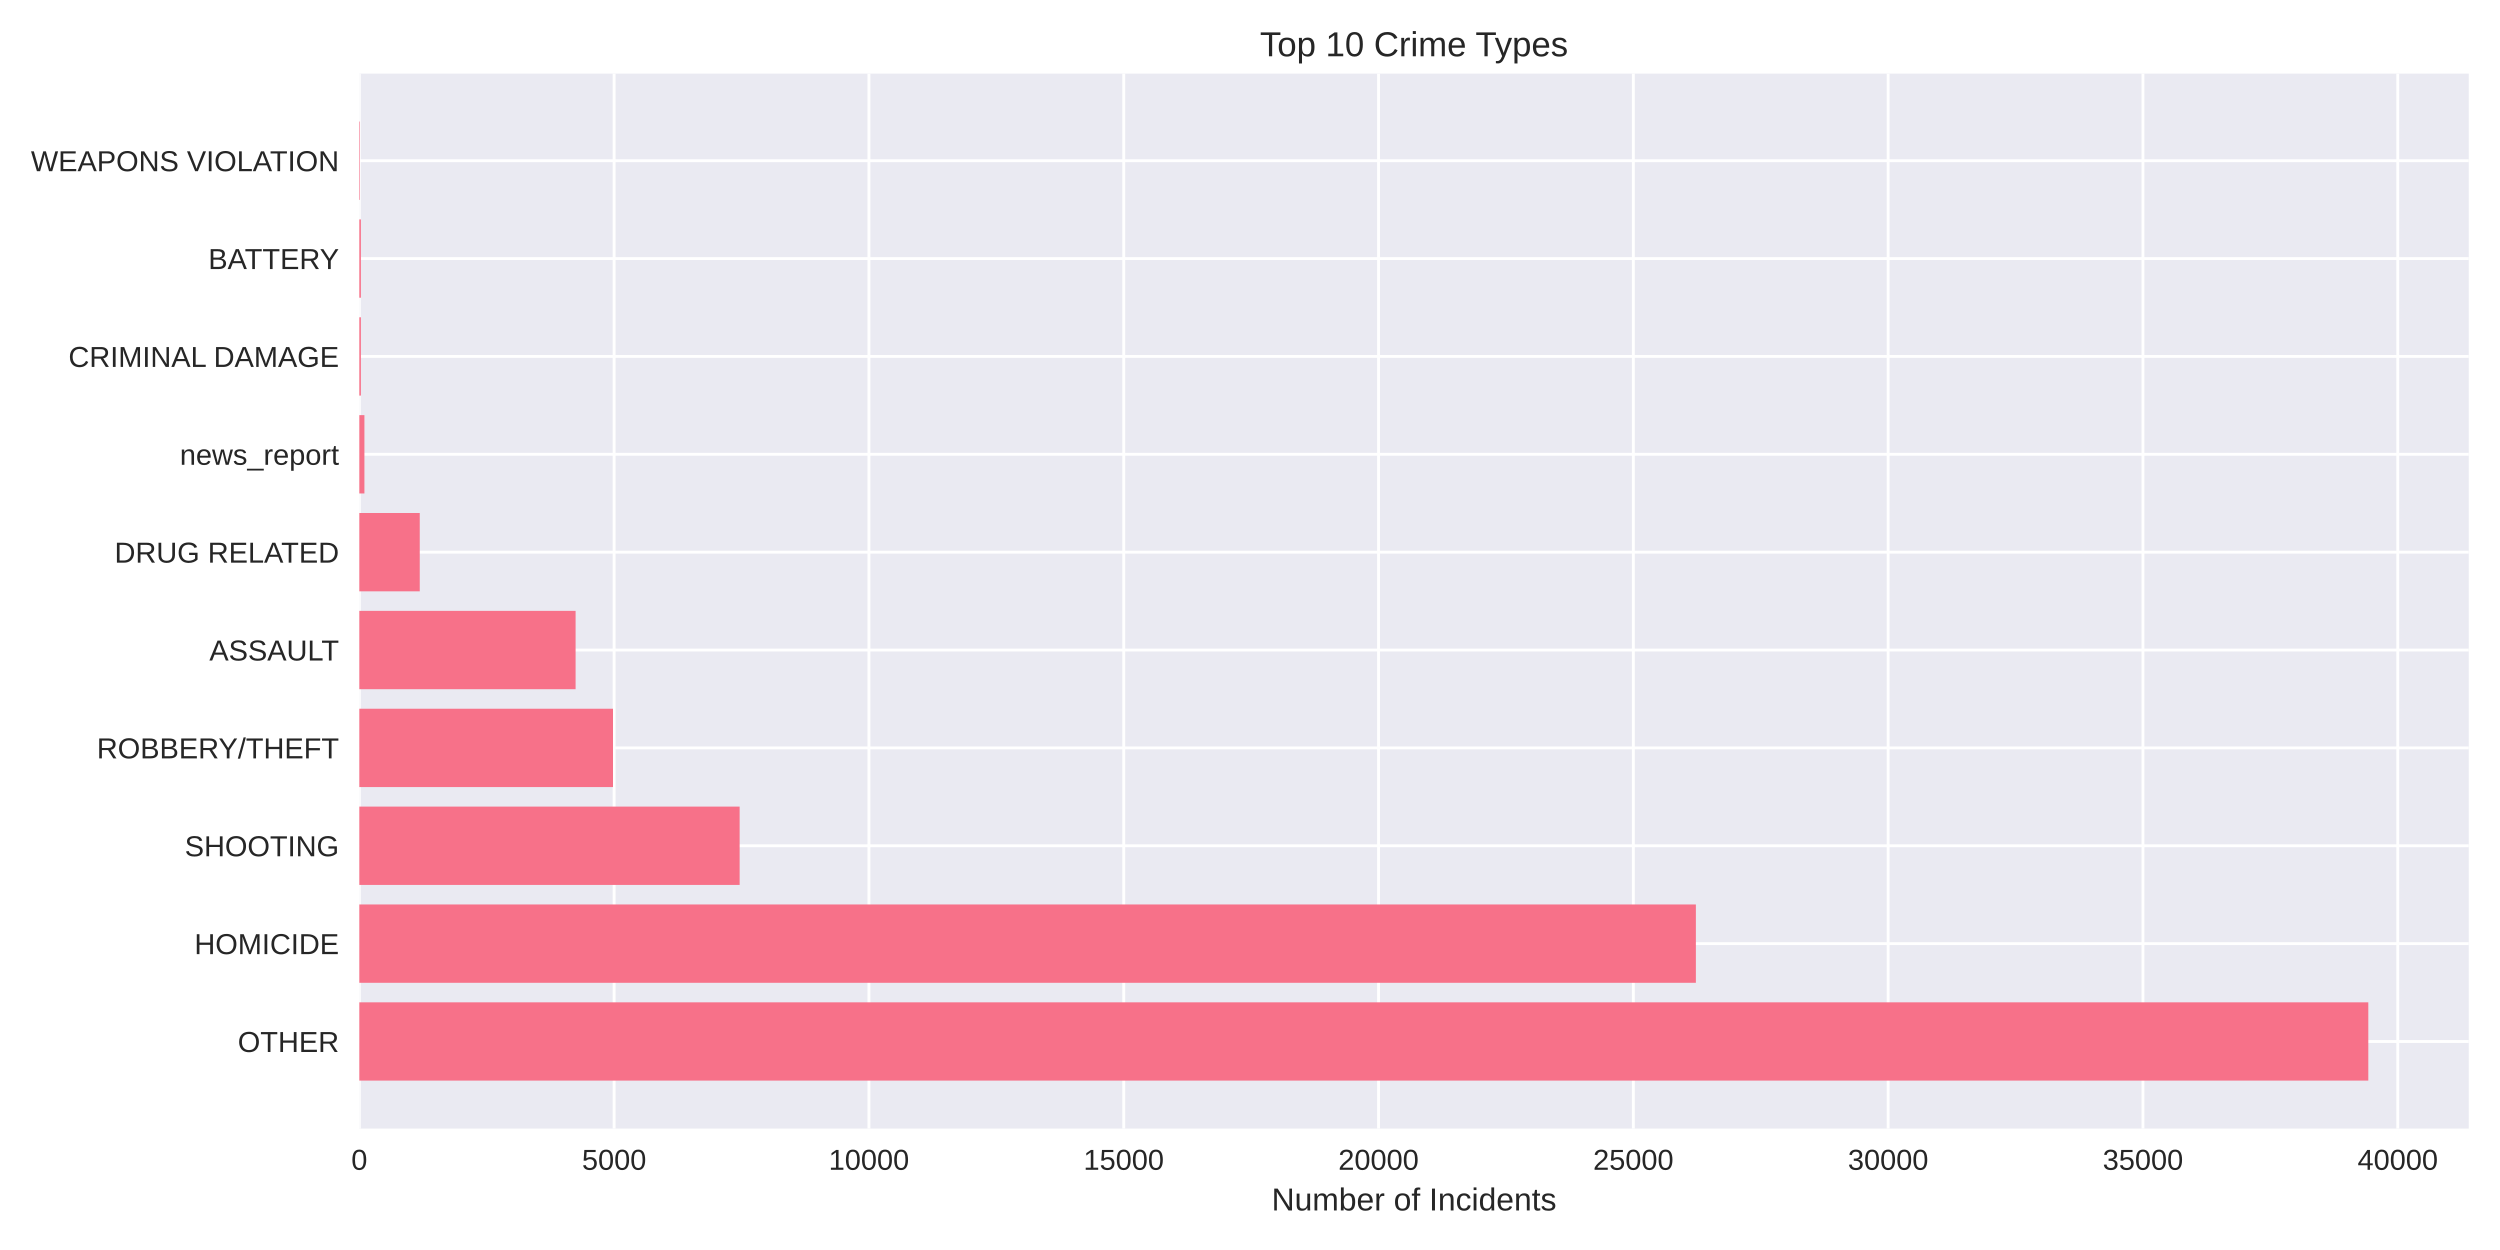
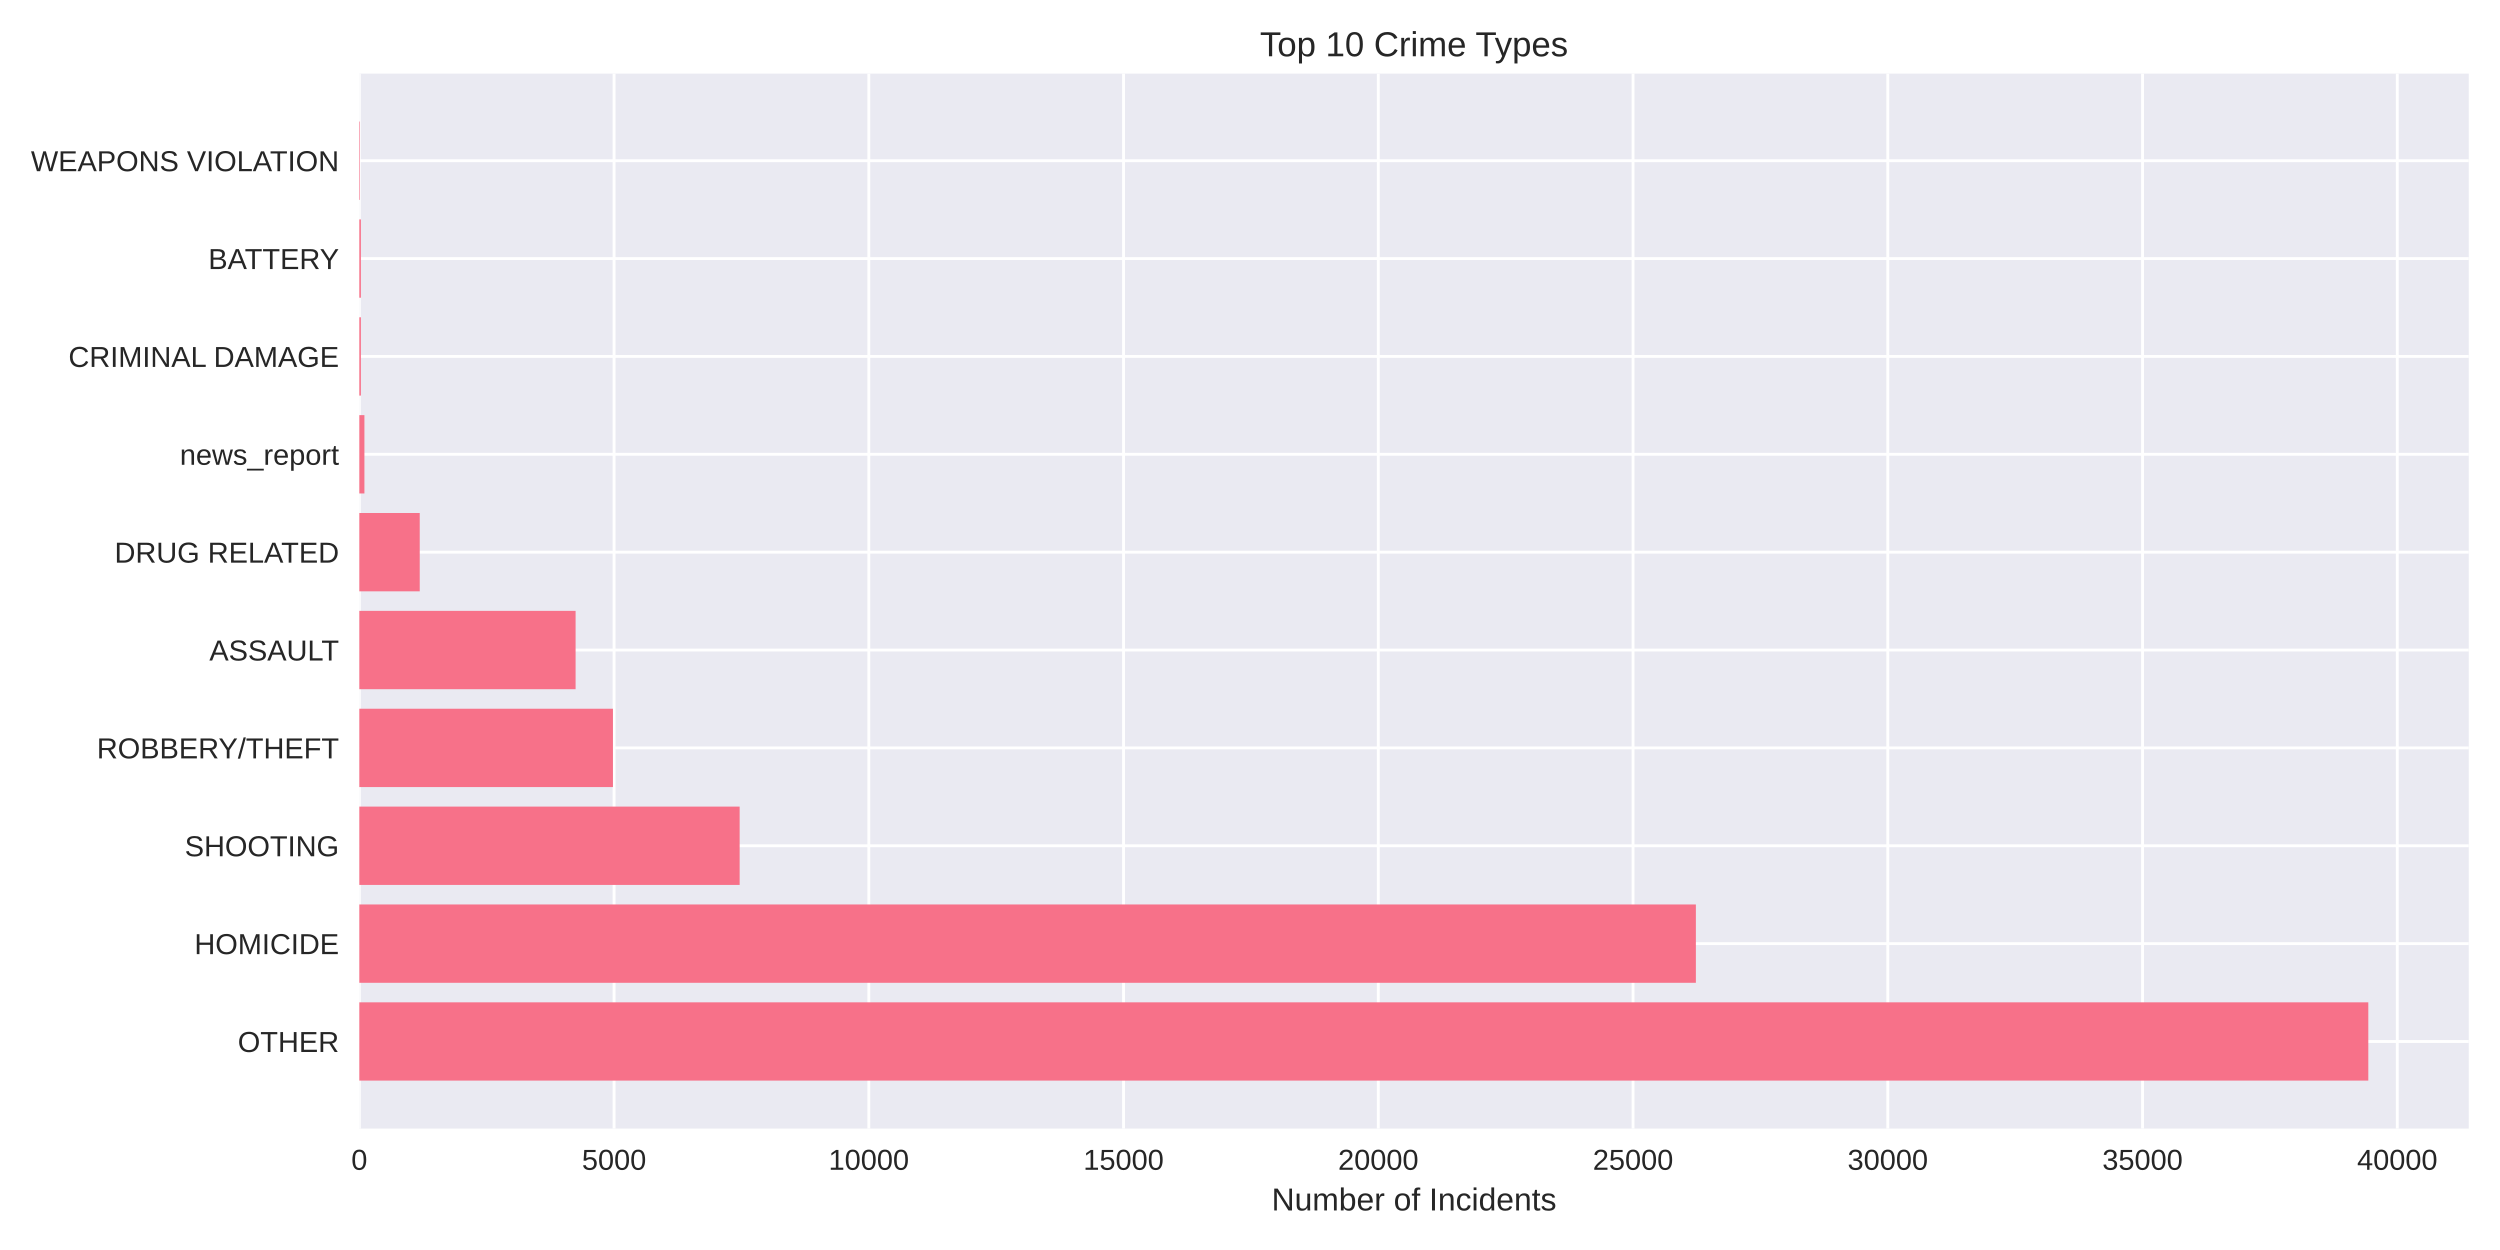
<svg xmlns="http://www.w3.org/2000/svg" width="864pt" height="432pt" viewBox="0 0 864 432" version="1.1">
  <defs>
    <style type="text/css">*{stroke-linejoin: round; stroke-linecap: butt}</style>
  </defs>
  <g id="figure_1">
    <g id="patch_1">
      <path d="M 0 432  L 864 432  L 864 0  L 0 0  z " style="fill: #ffffff" />
    </g>
    <g id="axes_1">
      <g id="patch_2">
        <path d="M 124.18 390.04  L 853.2 390.04  L 853.2 25.44  L 124.18 25.44  z " style="fill: #eaeaf2" />
      </g>
      <g id="matplotlib.axis_1">
        <g id="xtick_1">
          <g id="line2d_1">
-             <path d="M 124.18 390.04  L 124.18 25.44  " clip-path="url(#pb3d86e474a)" style="fill: none; stroke: #ffffff; stroke-linecap: round" />
+             <path d="M 124.18 390.04  L 124.18 25.44  " clip-path="url(#p0a25de681d)" style="fill: none; stroke: #ffffff; stroke-linecap: round" />
          </g>
          <g id="line2d_2" />
          <g id="text_1">
            <text style="fill: #262626; font: 10px 'Arial', 'Liberation Sans', 'DejaVu Sans', 'Bitstream Vera Sans', sans-serif; text-anchor: middle" x="124.18" y="404.287" transform="rotate(-0 124.18 404.2869)">0</text>
          </g>
        </g>
        <g id="xtick_2">
          <g id="line2d_3">
-             <path d="M 212.241 390.04  L 212.241 25.44  " clip-path="url(#pb3d86e474a)" style="fill: none; stroke: #ffffff; stroke-linecap: round" />
+             <path d="M 212.22 390.04  L 212.22 25.44  " clip-path="url(#p0a25de681d)" style="fill: none; stroke: #ffffff; stroke-linecap: round" />
          </g>
          <g id="line2d_4" />
          <g id="text_2">
-             <text style="fill: #262626; font: 10px 'Arial', 'Liberation Sans', 'DejaVu Sans', 'Bitstream Vera Sans', sans-serif; text-anchor: middle" x="212.241" y="404.287" transform="rotate(-0 212.2406 404.2869)">5000</text>
+             <text style="fill: #262626; font: 10px 'Arial', 'Liberation Sans', 'DejaVu Sans', 'Bitstream Vera Sans', sans-serif; text-anchor: middle" x="212.22" y="404.287" transform="rotate(-0 212.2205 404.2869)">5000</text>
          </g>
        </g>
        <g id="xtick_3">
          <g id="line2d_5">
-             <path d="M 300.301 390.04  L 300.301 25.44  " clip-path="url(#pb3d86e474a)" style="fill: none; stroke: #ffffff; stroke-linecap: round" />
+             <path d="M 300.261 390.04  L 300.261 25.44  " clip-path="url(#p0a25de681d)" style="fill: none; stroke: #ffffff; stroke-linecap: round" />
          </g>
          <g id="line2d_6" />
          <g id="text_3">
-             <text style="fill: #262626; font: 10px 'Arial', 'Liberation Sans', 'DejaVu Sans', 'Bitstream Vera Sans', sans-serif; text-anchor: middle" x="300.301" y="404.287" transform="rotate(-0 300.3011 404.2869)">10000</text>
+             <text style="fill: #262626; font: 10px 'Arial', 'Liberation Sans', 'DejaVu Sans', 'Bitstream Vera Sans', sans-serif; text-anchor: middle" x="300.261" y="404.287" transform="rotate(-0 300.2609 404.2869)">10000</text>
          </g>
        </g>
        <g id="xtick_4">
          <g id="line2d_7">
-             <path d="M 388.362 390.04  L 388.362 25.44  " clip-path="url(#pb3d86e474a)" style="fill: none; stroke: #ffffff; stroke-linecap: round" />
+             <path d="M 388.301 390.04  L 388.301 25.44  " clip-path="url(#p0a25de681d)" style="fill: none; stroke: #ffffff; stroke-linecap: round" />
          </g>
          <g id="line2d_8" />
          <g id="text_4">
-             <text style="fill: #262626; font: 10px 'Arial', 'Liberation Sans', 'DejaVu Sans', 'Bitstream Vera Sans', sans-serif; text-anchor: middle" x="388.362" y="404.287" transform="rotate(-0 388.3617 404.2869)">15000</text>
+             <text style="fill: #262626; font: 10px 'Arial', 'Liberation Sans', 'DejaVu Sans', 'Bitstream Vera Sans', sans-serif; text-anchor: middle" x="388.301" y="404.287" transform="rotate(-0 388.3014 404.2869)">15000</text>
          </g>
        </g>
        <g id="xtick_5">
          <g id="line2d_9">
-             <path d="M 476.422 390.04  L 476.422 25.44  " clip-path="url(#pb3d86e474a)" style="fill: none; stroke: #ffffff; stroke-linecap: round" />
+             <path d="M 476.342 390.04  L 476.342 25.44  " clip-path="url(#p0a25de681d)" style="fill: none; stroke: #ffffff; stroke-linecap: round" />
          </g>
          <g id="line2d_10" />
          <g id="text_5">
-             <text style="fill: #262626; font: 10px 'Arial', 'Liberation Sans', 'DejaVu Sans', 'Bitstream Vera Sans', sans-serif; text-anchor: middle" x="476.422" y="404.287" transform="rotate(-0 476.4223 404.2869)">20000</text>
+             <text style="fill: #262626; font: 10px 'Arial', 'Liberation Sans', 'DejaVu Sans', 'Bitstream Vera Sans', sans-serif; text-anchor: middle" x="476.342" y="404.287" transform="rotate(-0 476.3419 404.2869)">20000</text>
          </g>
        </g>
        <g id="xtick_6">
          <g id="line2d_11">
-             <path d="M 564.483 390.04  L 564.483 25.44  " clip-path="url(#pb3d86e474a)" style="fill: none; stroke: #ffffff; stroke-linecap: round" />
+             <path d="M 564.382 390.04  L 564.382 25.44  " clip-path="url(#p0a25de681d)" style="fill: none; stroke: #ffffff; stroke-linecap: round" />
          </g>
          <g id="line2d_12" />
          <g id="text_6">
-             <text style="fill: #262626; font: 10px 'Arial', 'Liberation Sans', 'DejaVu Sans', 'Bitstream Vera Sans', sans-serif; text-anchor: middle" x="564.483" y="404.287" transform="rotate(-0 564.4829 404.2869)">25000</text>
+             <text style="fill: #262626; font: 10px 'Arial', 'Liberation Sans', 'DejaVu Sans', 'Bitstream Vera Sans', sans-serif; text-anchor: middle" x="564.382" y="404.287" transform="rotate(-0 564.3824 404.2869)">25000</text>
          </g>
        </g>
        <g id="xtick_7">
          <g id="line2d_13">
-             <path d="M 652.543 390.04  L 652.543 25.44  " clip-path="url(#pb3d86e474a)" style="fill: none; stroke: #ffffff; stroke-linecap: round" />
+             <path d="M 652.423 390.04  L 652.423 25.44  " clip-path="url(#p0a25de681d)" style="fill: none; stroke: #ffffff; stroke-linecap: round" />
          </g>
          <g id="line2d_14" />
          <g id="text_7">
-             <text style="fill: #262626; font: 10px 'Arial', 'Liberation Sans', 'DejaVu Sans', 'Bitstream Vera Sans', sans-serif; text-anchor: middle" x="652.543" y="404.287" transform="rotate(-0 652.5434 404.2869)">30000</text>
+             <text style="fill: #262626; font: 10px 'Arial', 'Liberation Sans', 'DejaVu Sans', 'Bitstream Vera Sans', sans-serif; text-anchor: middle" x="652.423" y="404.287" transform="rotate(-0 652.4228 404.2869)">30000</text>
          </g>
        </g>
        <g id="xtick_8">
          <g id="line2d_15">
-             <path d="M 740.604 390.04  L 740.604 25.44  " clip-path="url(#pb3d86e474a)" style="fill: none; stroke: #ffffff; stroke-linecap: round" />
+             <path d="M 740.463 390.04  L 740.463 25.44  " clip-path="url(#p0a25de681d)" style="fill: none; stroke: #ffffff; stroke-linecap: round" />
          </g>
          <g id="line2d_16" />
          <g id="text_8">
-             <text style="fill: #262626; font: 10px 'Arial', 'Liberation Sans', 'DejaVu Sans', 'Bitstream Vera Sans', sans-serif; text-anchor: middle" x="740.604" y="404.287" transform="rotate(-0 740.604 404.2869)">35000</text>
+             <text style="fill: #262626; font: 10px 'Arial', 'Liberation Sans', 'DejaVu Sans', 'Bitstream Vera Sans', sans-serif; text-anchor: middle" x="740.463" y="404.287" transform="rotate(-0 740.4633 404.2869)">35000</text>
          </g>
        </g>
        <g id="xtick_9">
          <g id="line2d_17">
-             <path d="M 828.665 390.04  L 828.665 25.44  " clip-path="url(#pb3d86e474a)" style="fill: none; stroke: #ffffff; stroke-linecap: round" />
+             <path d="M 828.504 390.04  L 828.504 25.44  " clip-path="url(#p0a25de681d)" style="fill: none; stroke: #ffffff; stroke-linecap: round" />
          </g>
          <g id="line2d_18" />
          <g id="text_9">
-             <text style="fill: #262626; font: 10px 'Arial', 'Liberation Sans', 'DejaVu Sans', 'Bitstream Vera Sans', sans-serif; text-anchor: middle" x="828.665" y="404.287" transform="rotate(-0 828.6646 404.2869)">40000</text>
+             <text style="fill: #262626; font: 10px 'Arial', 'Liberation Sans', 'DejaVu Sans', 'Bitstream Vera Sans', sans-serif; text-anchor: middle" x="828.504" y="404.287" transform="rotate(-0 828.5038 404.2869)">40000</text>
          </g>
        </g>
        <g id="text_10">
          <text style="fill: #262626; font: 11px 'Arial', 'Liberation Sans', 'DejaVu Sans', 'Bitstream Vera Sans', sans-serif; text-anchor: middle" x="488.69" y="418.333" transform="rotate(-0 488.69 418.3334)">Number of Incidents</text>
        </g>
      </g>
      <g id="matplotlib.axis_2">
        <g id="ytick_1">
          <g id="line2d_19">
-             <path d="M 124.18 359.939  L 853.2 359.939  " clip-path="url(#pb3d86e474a)" style="fill: none; stroke: #ffffff; stroke-linecap: round" />
+             <path d="M 124.18 359.939  L 853.2 359.939  " clip-path="url(#p0a25de681d)" style="fill: none; stroke: #ffffff; stroke-linecap: round" />
          </g>
          <g id="line2d_20" />
          <g id="text_11">
            <text style="fill: #262626; font: 10px 'Arial', 'Liberation Sans', 'DejaVu Sans', 'Bitstream Vera Sans', sans-serif; text-anchor: end" x="117.18" y="363.562" transform="rotate(-0 117.18 363.562)">OTHER</text>
          </g>
        </g>
        <g id="ytick_2">
          <g id="line2d_21">
-             <path d="M 124.18 326.117  L 853.2 326.117  " clip-path="url(#pb3d86e474a)" style="fill: none; stroke: #ffffff; stroke-linecap: round" />
+             <path d="M 124.18 326.117  L 853.2 326.117  " clip-path="url(#p0a25de681d)" style="fill: none; stroke: #ffffff; stroke-linecap: round" />
          </g>
          <g id="line2d_22" />
          <g id="text_12">
            <text style="fill: #262626; font: 10px 'Arial', 'Liberation Sans', 'DejaVu Sans', 'Bitstream Vera Sans', sans-serif; text-anchor: end" x="117.18" y="329.74" transform="rotate(-0 117.18 329.7401)">HOMICIDE</text>
          </g>
        </g>
        <g id="ytick_3">
          <g id="line2d_23">
-             <path d="M 124.18 292.295  L 853.2 292.295  " clip-path="url(#pb3d86e474a)" style="fill: none; stroke: #ffffff; stroke-linecap: round" />
+             <path d="M 124.18 292.295  L 853.2 292.295  " clip-path="url(#p0a25de681d)" style="fill: none; stroke: #ffffff; stroke-linecap: round" />
          </g>
          <g id="line2d_24" />
          <g id="text_13">
            <text style="fill: #262626; font: 10px 'Arial', 'Liberation Sans', 'DejaVu Sans', 'Bitstream Vera Sans', sans-serif; text-anchor: end" x="117.18" y="295.918" transform="rotate(-0 117.18 295.9182)">SHOOTING</text>
          </g>
        </g>
        <g id="ytick_4">
          <g id="line2d_25">
-             <path d="M 124.18 258.473  L 853.2 258.473  " clip-path="url(#pb3d86e474a)" style="fill: none; stroke: #ffffff; stroke-linecap: round" />
+             <path d="M 124.18 258.473  L 853.2 258.473  " clip-path="url(#p0a25de681d)" style="fill: none; stroke: #ffffff; stroke-linecap: round" />
          </g>
          <g id="line2d_26" />
          <g id="text_14">
            <text style="fill: #262626; font: 10px 'Arial', 'Liberation Sans', 'DejaVu Sans', 'Bitstream Vera Sans', sans-serif; text-anchor: end" x="117.18" y="262.096" transform="rotate(-0 117.18 262.0963)">ROBBERY/THEFT</text>
          </g>
        </g>
        <g id="ytick_5">
          <g id="line2d_27">
-             <path d="M 124.18 224.651  L 853.2 224.651  " clip-path="url(#pb3d86e474a)" style="fill: none; stroke: #ffffff; stroke-linecap: round" />
+             <path d="M 124.18 224.651  L 853.2 224.651  " clip-path="url(#p0a25de681d)" style="fill: none; stroke: #ffffff; stroke-linecap: round" />
          </g>
          <g id="line2d_28" />
          <g id="text_15">
            <text style="fill: #262626; font: 10px 'Arial', 'Liberation Sans', 'DejaVu Sans', 'Bitstream Vera Sans', sans-serif; text-anchor: end" x="117.18" y="228.274" transform="rotate(-0 117.18 228.2744)">ASSAULT</text>
          </g>
        </g>
        <g id="ytick_6">
          <g id="line2d_29">
-             <path d="M 124.18 190.829  L 853.2 190.829  " clip-path="url(#pb3d86e474a)" style="fill: none; stroke: #ffffff; stroke-linecap: round" />
+             <path d="M 124.18 190.829  L 853.2 190.829  " clip-path="url(#p0a25de681d)" style="fill: none; stroke: #ffffff; stroke-linecap: round" />
          </g>
          <g id="line2d_30" />
          <g id="text_16">
            <text style="fill: #262626; font: 10px 'Arial', 'Liberation Sans', 'DejaVu Sans', 'Bitstream Vera Sans', sans-serif; text-anchor: end" x="117.18" y="194.452" transform="rotate(-0 117.18 194.4525)">DRUG RELATED</text>
          </g>
        </g>
        <g id="ytick_7">
          <g id="line2d_31">
-             <path d="M 124.18 157.007  L 853.2 157.007  " clip-path="url(#pb3d86e474a)" style="fill: none; stroke: #ffffff; stroke-linecap: round" />
+             <path d="M 124.18 157.007  L 853.2 157.007  " clip-path="url(#p0a25de681d)" style="fill: none; stroke: #ffffff; stroke-linecap: round" />
          </g>
          <g id="line2d_32" />
          <g id="text_17">
            <text style="fill: #262626; font: 10px 'Arial', 'Liberation Sans', 'DejaVu Sans', 'Bitstream Vera Sans', sans-serif; text-anchor: end" x="117.18" y="160.631" transform="rotate(-0 117.18 160.6306)">news_report</text>
          </g>
        </g>
        <g id="ytick_8">
          <g id="line2d_33">
-             <path d="M 124.18 123.185  L 853.2 123.185  " clip-path="url(#pb3d86e474a)" style="fill: none; stroke: #ffffff; stroke-linecap: round" />
+             <path d="M 124.18 123.185  L 853.2 123.185  " clip-path="url(#p0a25de681d)" style="fill: none; stroke: #ffffff; stroke-linecap: round" />
          </g>
          <g id="line2d_34" />
          <g id="text_18">
            <text style="fill: #262626; font: 10px 'Arial', 'Liberation Sans', 'DejaVu Sans', 'Bitstream Vera Sans', sans-serif; text-anchor: end" x="117.18" y="126.809" transform="rotate(-0 117.18 126.8087)">CRIMINAL DAMAGE</text>
          </g>
        </g>
        <g id="ytick_9">
          <g id="line2d_35">
-             <path d="M 124.18 89.363  L 853.2 89.363  " clip-path="url(#pb3d86e474a)" style="fill: none; stroke: #ffffff; stroke-linecap: round" />
+             <path d="M 124.18 89.363  L 853.2 89.363  " clip-path="url(#p0a25de681d)" style="fill: none; stroke: #ffffff; stroke-linecap: round" />
          </g>
          <g id="line2d_36" />
          <g id="text_19">
            <text style="fill: #262626; font: 10px 'Arial', 'Liberation Sans', 'DejaVu Sans', 'Bitstream Vera Sans', sans-serif; text-anchor: end" x="117.18" y="92.987" transform="rotate(-0 117.18 92.98681)">BATTERY</text>
          </g>
        </g>
        <g id="ytick_10">
          <g id="line2d_37">
-             <path d="M 124.18 55.541  L 853.2 55.541  " clip-path="url(#pb3d86e474a)" style="fill: none; stroke: #ffffff; stroke-linecap: round" />
+             <path d="M 124.18 55.541  L 853.2 55.541  " clip-path="url(#p0a25de681d)" style="fill: none; stroke: #ffffff; stroke-linecap: round" />
          </g>
          <g id="line2d_38" />
          <g id="text_20">
            <text style="fill: #262626; font: 10px 'Arial', 'Liberation Sans', 'DejaVu Sans', 'Bitstream Vera Sans', sans-serif; text-anchor: end" x="117.18" y="59.165" transform="rotate(-0 117.18 59.16492)">WEAPONS VIOLATION</text>
          </g>
        </g>
      </g>
      <g id="patch_3">
-         <path d="M 124.18 373.467  L 818.485 373.467  L 818.485 346.41  L 124.18 346.41  z " clip-path="url(#pb3d86e474a)" style="fill: #f77189" />
+         <path d="M 124.18 373.467  L 818.485 373.467  L 818.485 346.41  L 124.18 346.41  z " clip-path="url(#p0a25de681d)" style="fill: #f77189" />
      </g>
      <g id="patch_4">
-         <path d="M 124.18 339.645  L 586.093 339.645  L 586.093 312.588  L 124.18 312.588  z " clip-path="url(#pb3d86e474a)" style="fill: #f77189" />
+         <path d="M 124.18 339.645  L 586.093 339.645  L 586.093 312.588  L 124.18 312.588  z " clip-path="url(#p0a25de681d)" style="fill: #f77189" />
      </g>
      <g id="patch_5">
-         <path d="M 124.18 305.823  L 255.619 305.823  L 255.619 278.766  L 124.18 278.766  z " clip-path="url(#pb3d86e474a)" style="fill: #f77189" />
+         <path d="M 124.18 305.823  L 255.624 305.823  L 255.624 278.766  L 124.18 278.766  z " clip-path="url(#p0a25de681d)" style="fill: #f77189" />
      </g>
      <g id="patch_6">
-         <path d="M 124.18 272.002  L 211.853 272.002  L 211.853 244.944  L 124.18 244.944  z " clip-path="url(#pb3d86e474a)" style="fill: #f77189" />
+         <path d="M 124.18 272.002  L 211.833 272.002  L 211.833 244.944  L 124.18 244.944  z " clip-path="url(#p0a25de681d)" style="fill: #f77189" />
      </g>
      <g id="patch_7">
-         <path d="M 124.18 238.18  L 198.926 238.18  L 198.926 211.122  L 124.18 211.122  z " clip-path="url(#pb3d86e474a)" style="fill: #f77189" />
+         <path d="M 124.18 238.18  L 198.926 238.18  L 198.926 211.122  L 124.18 211.122  z " clip-path="url(#p0a25de681d)" style="fill: #f77189" />
      </g>
      <g id="patch_8">
-         <path d="M 124.18 204.358  L 145.068 204.358  L 145.068 177.3  L 124.18 177.3  z " clip-path="url(#pb3d86e474a)" style="fill: #f77189" />
+         <path d="M 124.18 204.358  L 145.063 204.358  L 145.063 177.3  L 124.18 177.3  z " clip-path="url(#p0a25de681d)" style="fill: #f77189" />
      </g>
      <g id="patch_9">
-         <path d="M 124.18 170.536  L 125.941 170.536  L 125.941 143.478  L 124.18 143.478  z " clip-path="url(#pb3d86e474a)" style="fill: #f77189" />
+         <path d="M 124.18 170.536  L 125.941 170.536  L 125.941 143.478  L 124.18 143.478  z " clip-path="url(#p0a25de681d)" style="fill: #f77189" />
      </g>
      <g id="patch_10">
-         <path d="M 124.18 136.714  L 124.726 136.714  L 124.726 109.657  L 124.18 109.657  z " clip-path="url(#pb3d86e474a)" style="fill: #f77189" />
+         <path d="M 124.18 136.714  L 124.726 136.714  L 124.726 109.657  L 124.18 109.657  z " clip-path="url(#p0a25de681d)" style="fill: #f77189" />
      </g>
      <g id="patch_11">
-         <path d="M 124.18 102.892  L 124.726 102.892  L 124.726 75.835  L 124.18 75.835  z " clip-path="url(#pb3d86e474a)" style="fill: #f77189" />
+         <path d="M 124.18 102.892  L 124.726 102.892  L 124.726 75.835  L 124.18 75.835  z " clip-path="url(#p0a25de681d)" style="fill: #f77189" />
      </g>
      <g id="patch_12">
-         <path d="M 124.18 69.07  L 124.374 69.07  L 124.374 42.013  L 124.18 42.013  z " clip-path="url(#pb3d86e474a)" style="fill: #f77189" />
+         <path d="M 124.18 69.07  L 124.374 69.07  L 124.374 42.013  L 124.18 42.013  z " clip-path="url(#p0a25de681d)" style="fill: #f77189" />
      </g>
      <g id="patch_13">
        <path d="M 124.18 390.04  L 124.18 25.44  " style="fill: none" />
      </g>
      <g id="patch_14">
        <path d="M 853.2 390.04  L 853.2 25.44  " style="fill: none" />
      </g>
      <g id="patch_15">
        <path d="M 124.18 390.04  L 853.2 390.04  " style="fill: none" />
      </g>
      <g id="patch_16">
        <path d="M 124.18 25.44  L 853.2 25.44  " style="fill: none" />
      </g>
      <g id="text_21">
        <text style="fill: #262626; font: 12px 'Arial', 'Liberation Sans', 'DejaVu Sans', 'Bitstream Vera Sans', sans-serif; text-anchor: middle" x="488.69" y="19.44" transform="rotate(-0 488.69 19.44)">Top 10 Crime Types</text>
      </g>
    </g>
  </g>
  <defs>
-     <clipPath id="pb3d86e474a">
+     <clipPath id="p0a25de681d">
      <rect x="124.18" y="25.44" width="729.02" height="364.6" />
    </clipPath>
  </defs>
</svg>
